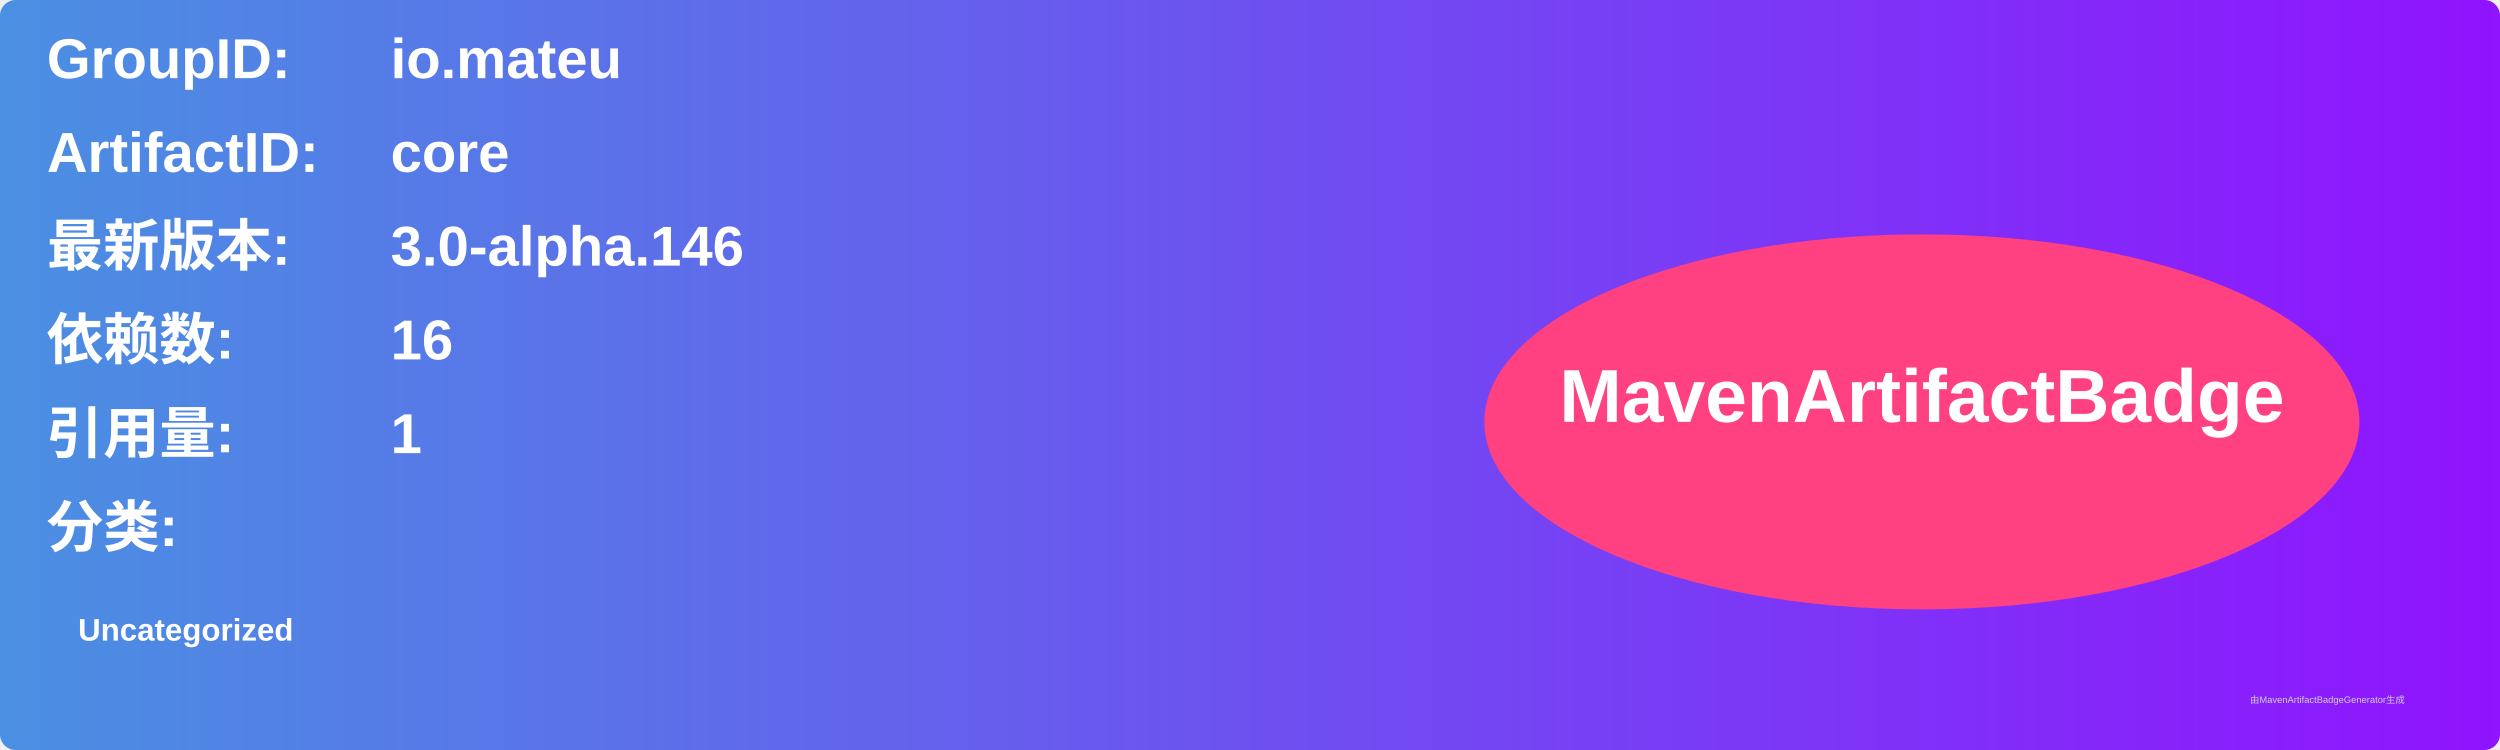
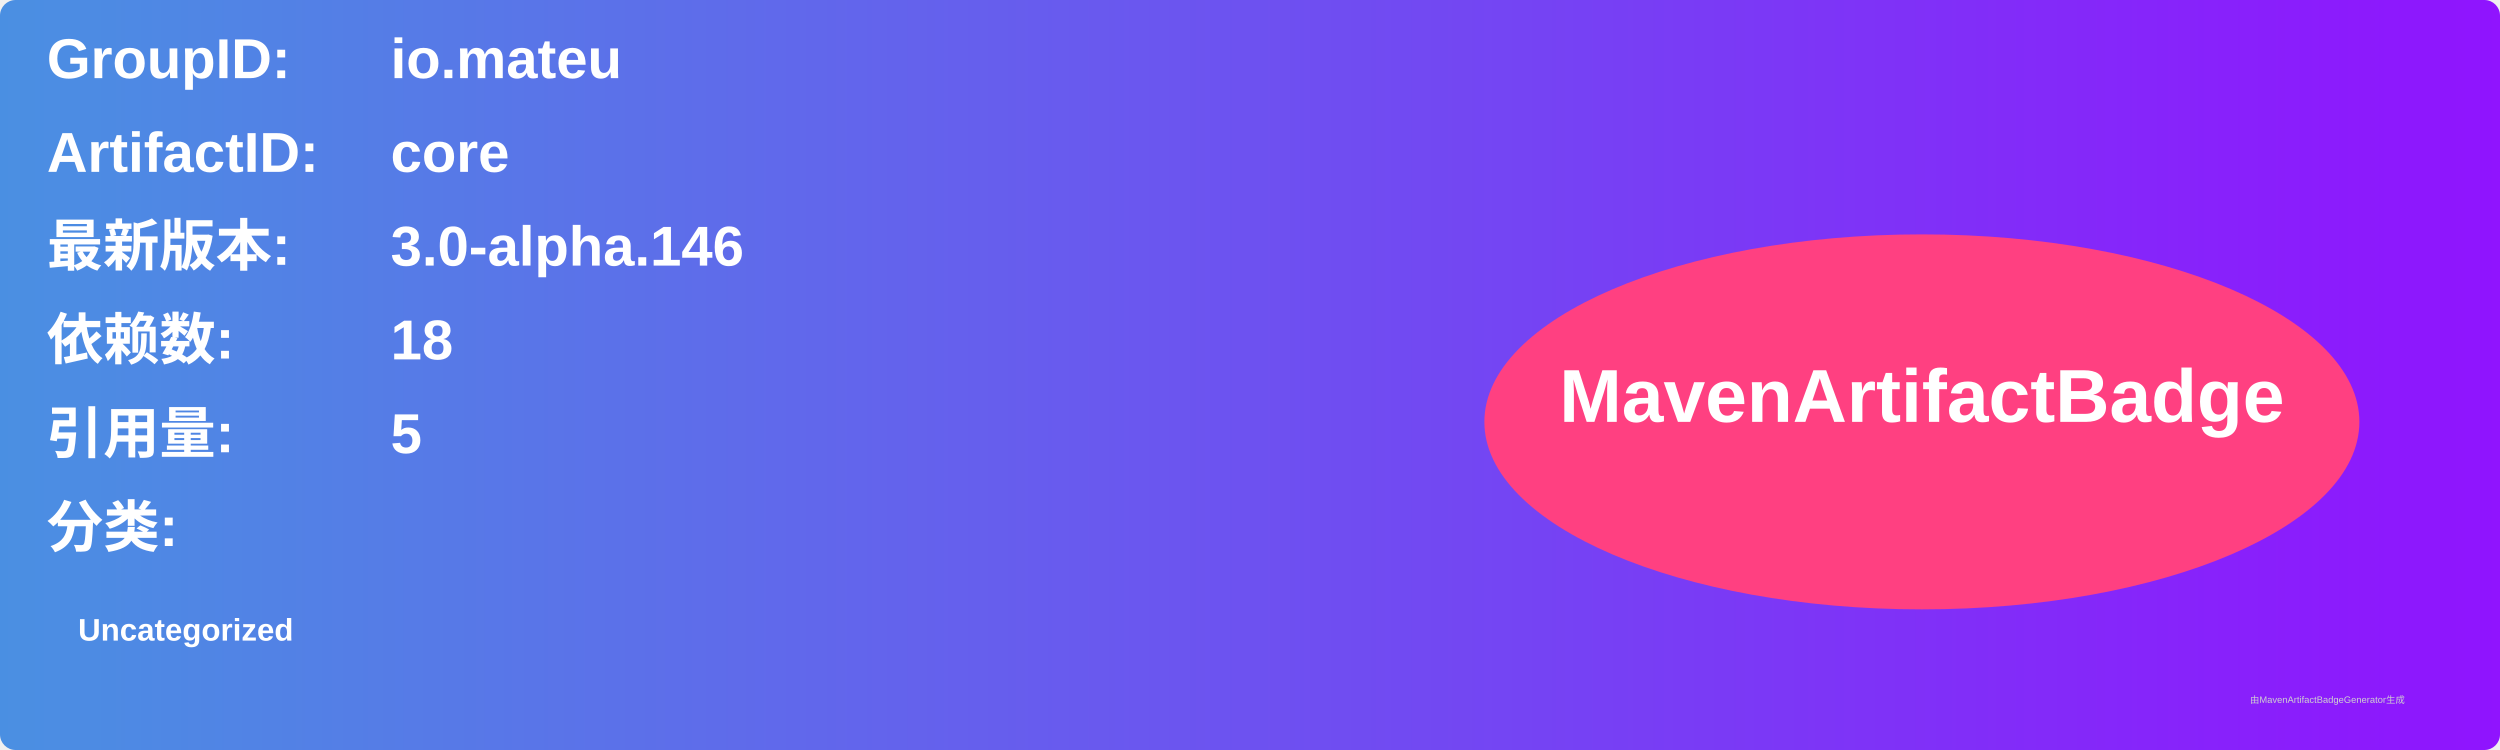
<svg xmlns="http://www.w3.org/2000/svg" width="800" height="240" viewBox="0 0 800 240">
  <linearGradient id="grad" x1="0%" y1="0%" x2="100%" y2="0%">
    <stop offset="0%" stop-color="#4a90e2" />
    <stop offset="100%" stop-color="#9013fe" />
  </linearGradient>
  <rect width="100%" height="100%" rx="5" ry="5" fill="url(#grad)" />
  <g transform="translate(15, 15)">
    <text x="0" y="10" font-family="Arial" font-size="18" fill="white" font-weight="bold" width="260">GroupID:</text>
    <text x="110" y="10" font-family="Arial" font-size="18" fill="white" font-weight="bold" width="460">io.mateu</text>
    <text x="0" y="40" font-family="Arial" font-size="18" fill="white" font-weight="bold" width="260">ArtifactID:</text>
    <text x="110" y="40" font-family="Arial" font-size="18" fill="white" font-weight="bold" width="460">core</text>
    <text x="0" y="70" font-family="Arial" font-size="18" fill="white" font-weight="bold">最新版本:</text>
    <text x="110" y="70" font-family="Arial" font-size="18" fill="white" font-weight="bold">
      <tspan font-weight="bold">3.0-alpha.146</tspan>
    </text>
    <text x="0" y="100" font-family="Arial" font-size="18" fill="white" font-weight="bold">依赖数: </text>
    <text x="110" y="100" font-family="Arial" font-size="18" fill="white">
-       <tspan font-weight="bold">16</tspan>
+       <tspan font-weight="bold">18</tspan>
    </text>
    <text x="0" y="130" font-family="Arial" font-size="18" fill="white" font-weight="bold">引用量: </text>
    <text x="110" y="130" font-family="Arial" font-size="18" fill="white">
-       <tspan font-weight="bold">1</tspan>
+       <tspan font-weight="bold">5</tspan>
    </text>
    <text x="0" y="160" font-family="Arial" font-size="18" fill="white" font-weight="bold">分类:</text>
    <text x="10" y="190" font-family="Arial" font-size="10" fill="white">
      <tspan font-weight="bold">Uncategorized</tspan>
    </text>
    <ellipse cx="600" cy="120" rx="140" ry="60" fill="#ff4081" />
    <text x="600" y="120" text-anchor="middle" font-family="Arial" font-size="24" fill="white" font-weight="bold">MavenArtifactBadge</text>
  </g>
  <text x="720" y="225" font-family="Arial" font-size="3" fill="#d0d0d0">由MavenArtifactBadgeGenerator生成</text>
</svg>
